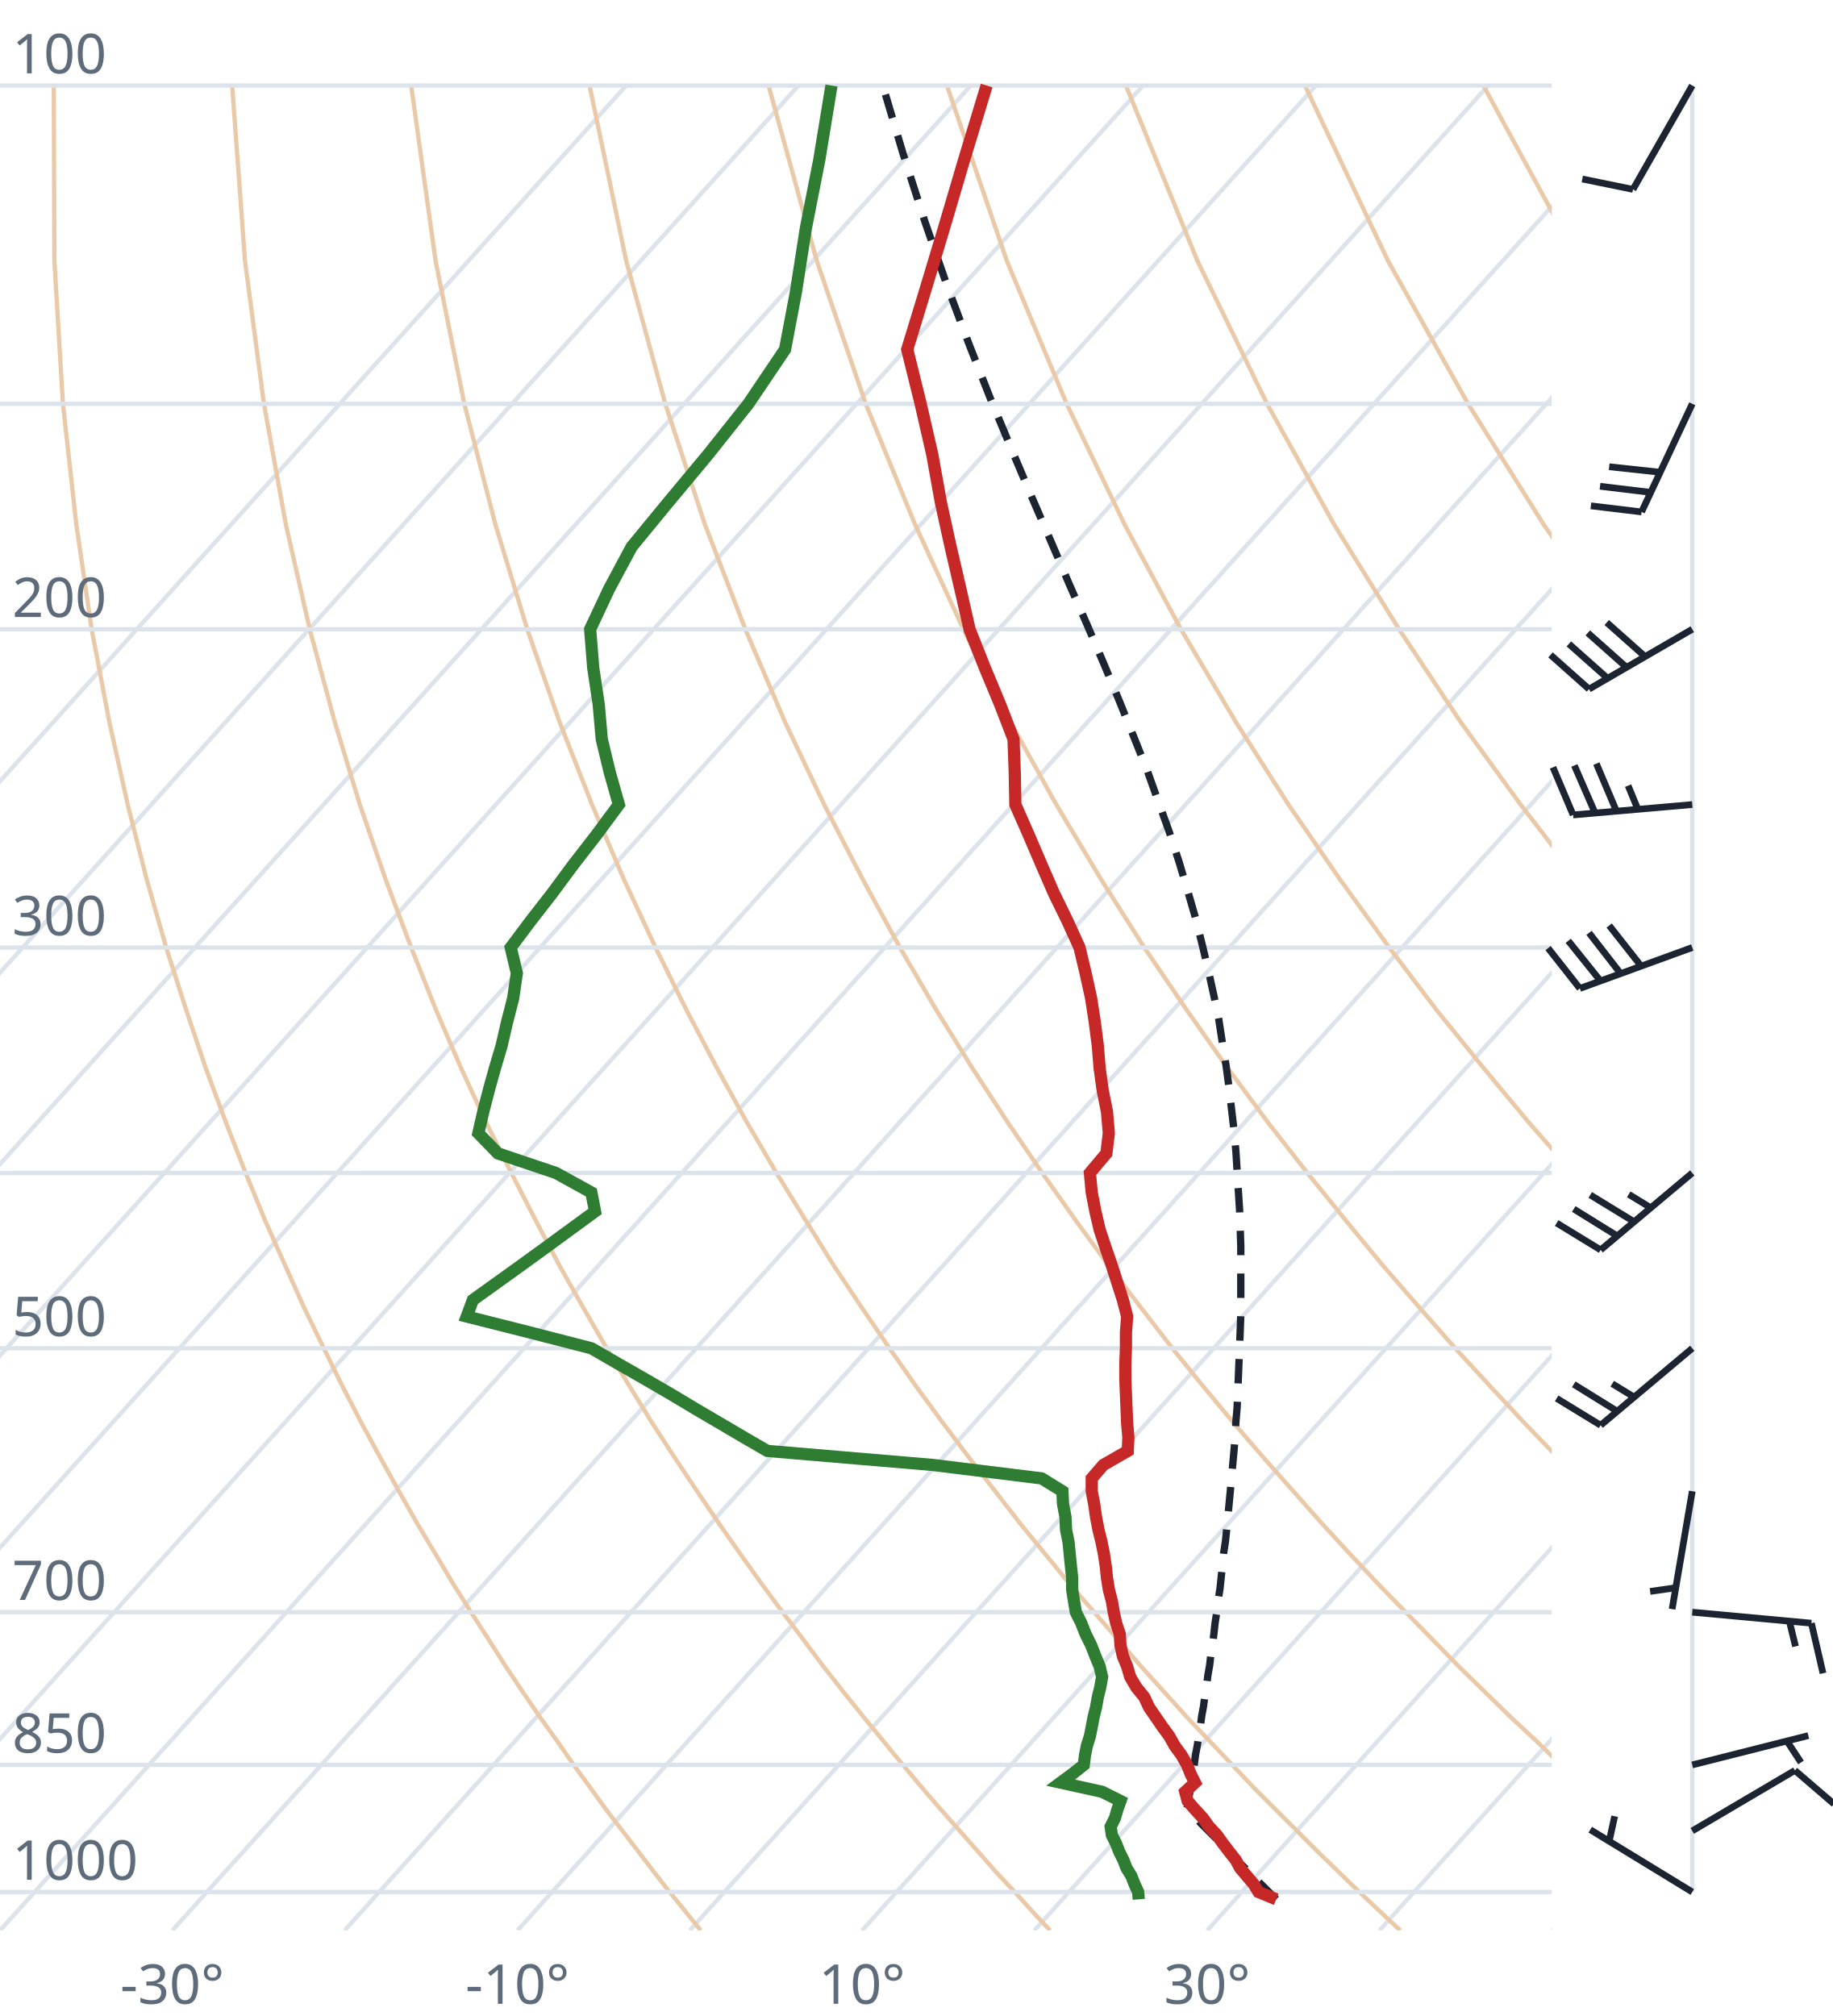
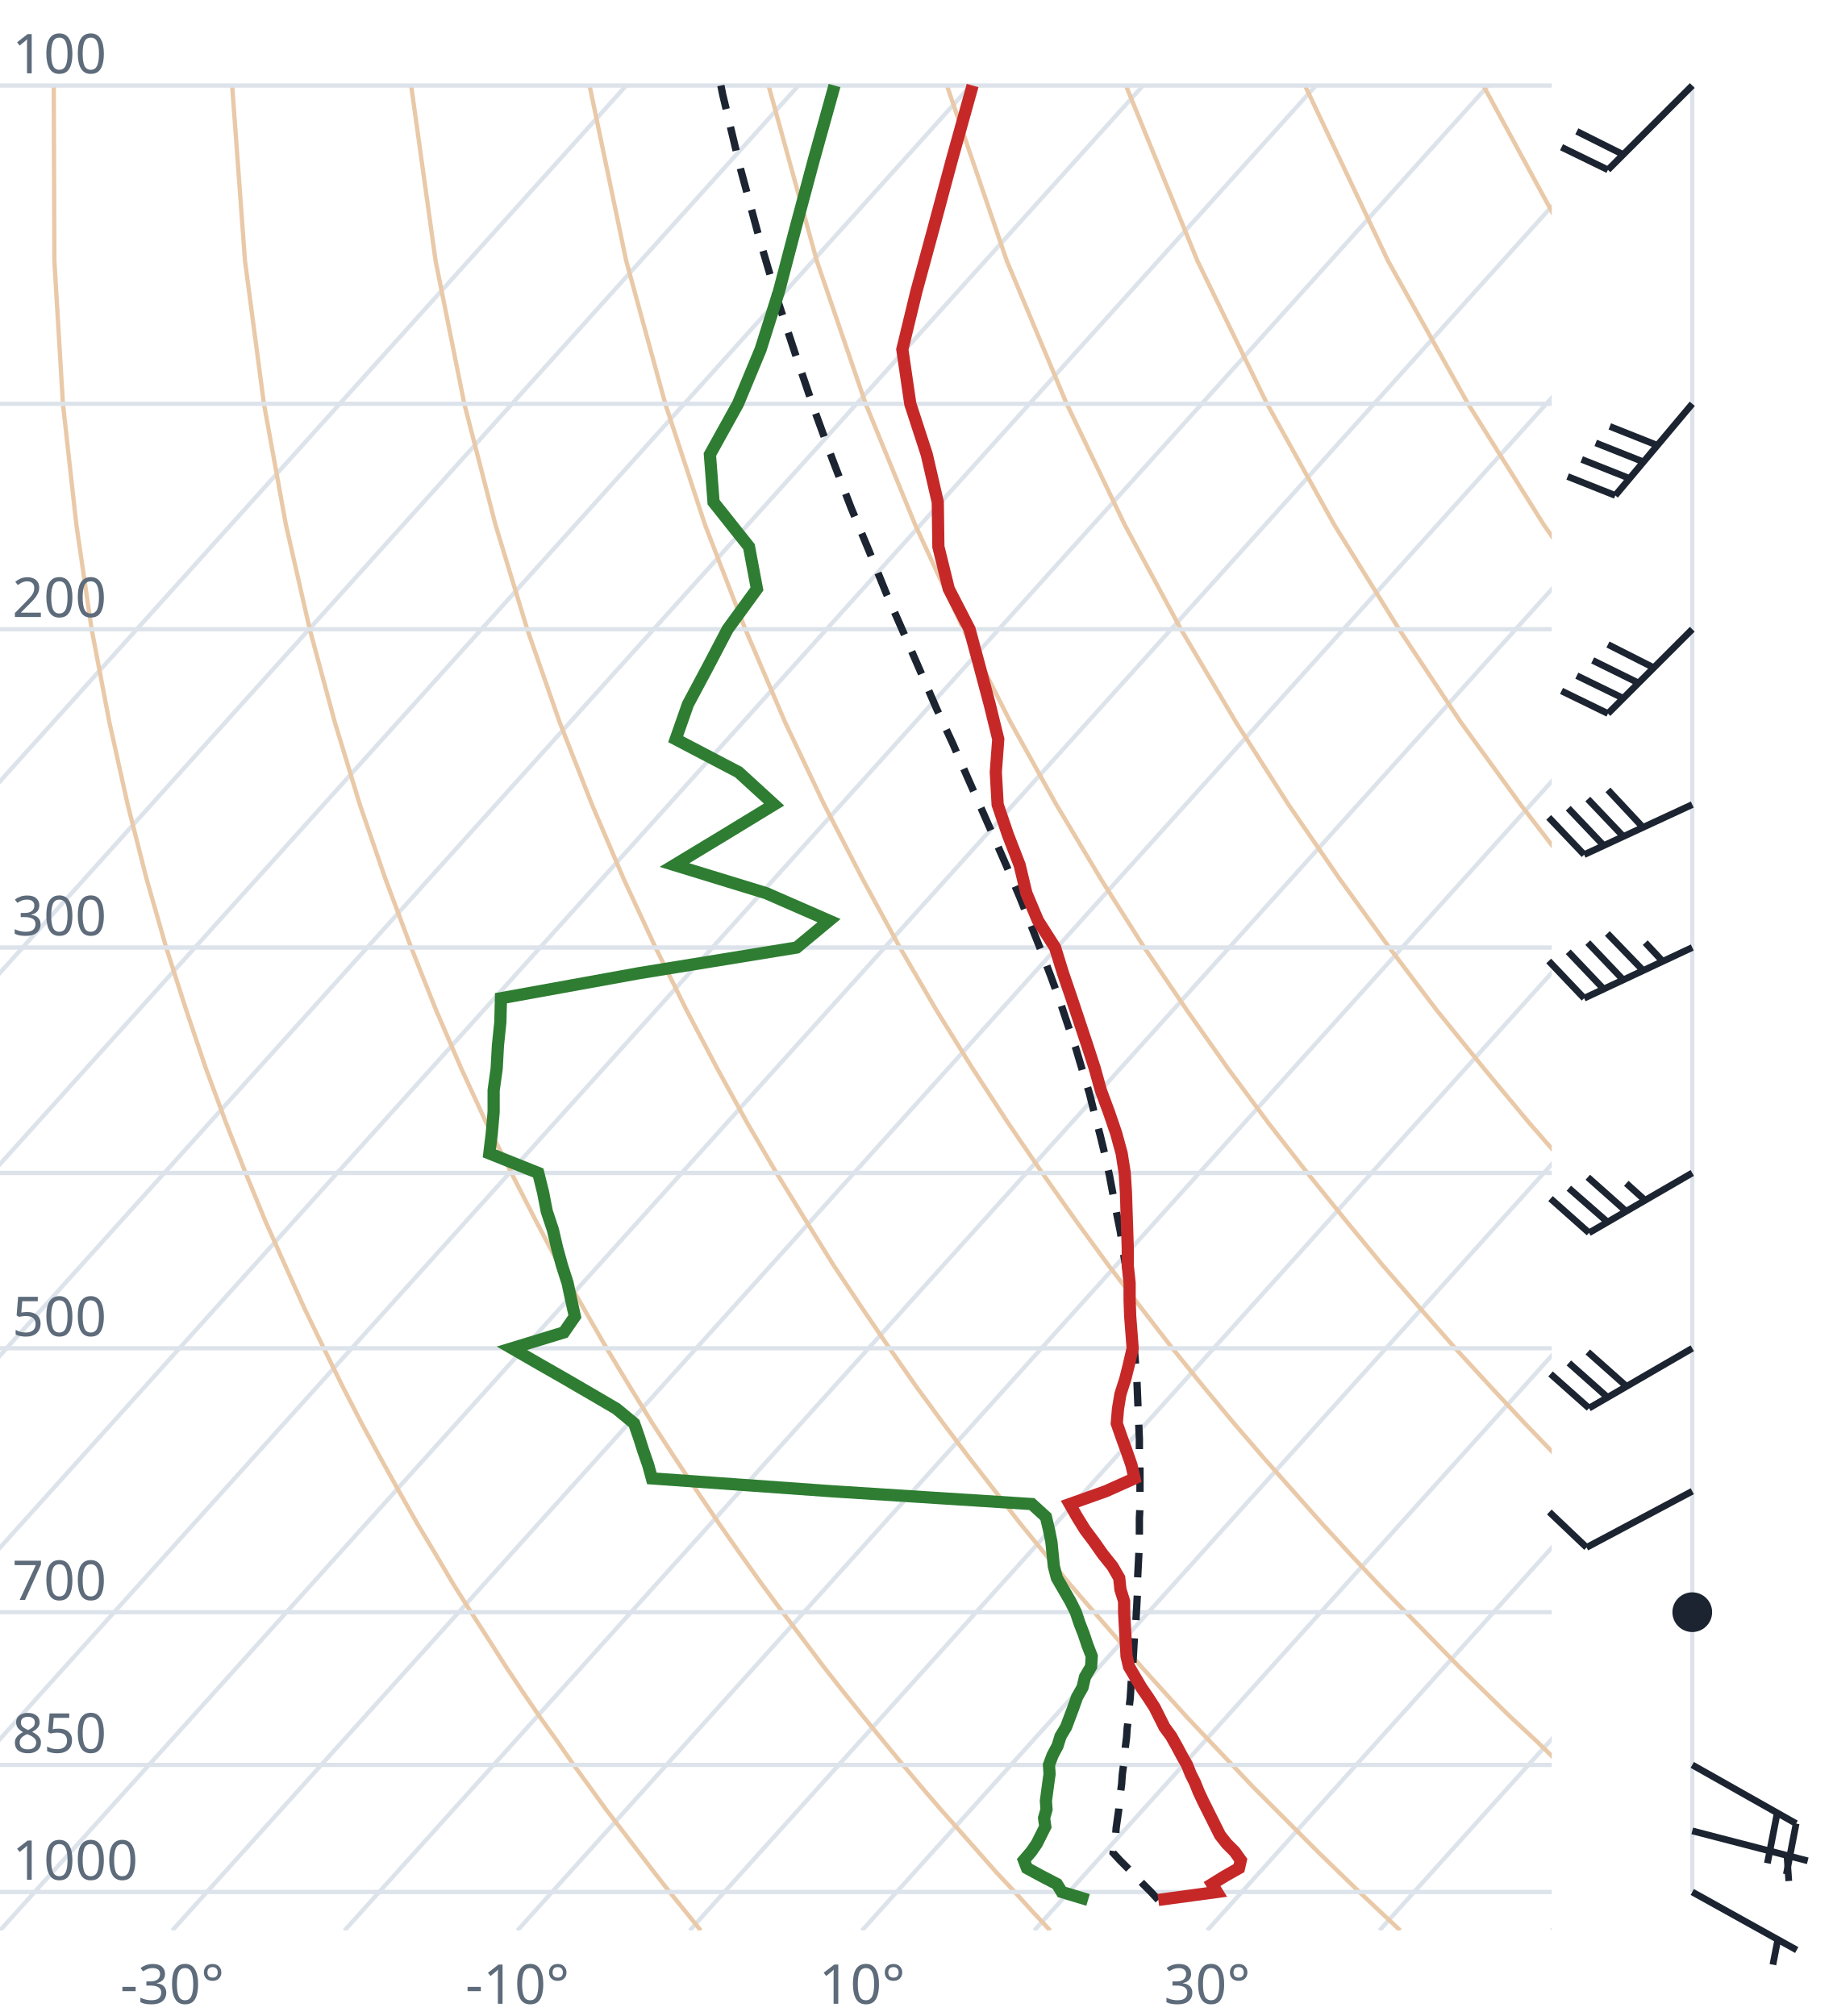
<svg xmlns="http://www.w3.org/2000/svg" viewBox="0 0 300 330" font-family="system-ui,sans-serif" font-size="9">
  <style>.g{stroke:#dde3ea;stroke-width:.7;fill:none}.ad{stroke:#e9c9a8;stroke-width:.7;fill:none}.t{stroke:#c62828;stroke-width:2;fill:none}.d{stroke:#2e7d32;stroke-width:2;fill:none}.pc{stroke:#1b2430;stroke-width:1.2;stroke-dasharray:4 3;fill:none}.barb{stroke:#1b2430;stroke-width:1.1;fill:#1b2430}text{fill:#5d6b7a}</style>
  <clipPath id="c">
    <rect x="0" y="0" width="254" height="316.0" />
  </clipPath>
  <g clip-path="url(#c)">
    <line class="g" x1="-169.3" y1="316.0" x2="102.5" y2="14.0" />
    <line class="g" x1="-141.1" y1="316.0" x2="130.7" y2="14.0" />
    <line class="g" x1="-112.9" y1="316.0" x2="158.9" y2="14.0" />
    <line class="g" x1="-84.7" y1="316.0" x2="187.1" y2="14.0" />
    <line class="g" x1="-56.4" y1="316.0" x2="215.4" y2="14.0" />
    <line class="g" x1="-28.2" y1="316.0" x2="243.6" y2="14.0" />
    <line class="g" x1="0.0" y1="316.0" x2="271.8" y2="14.0" />
    <line class="g" x1="28.2" y1="316.0" x2="300.0" y2="14.0" />
    <line class="g" x1="56.4" y1="316.0" x2="328.2" y2="14.0" />
    <line class="g" x1="84.7" y1="316.0" x2="356.5" y2="14.0" />
    <line class="g" x1="112.9" y1="316.0" x2="384.7" y2="14.0" />
    <line class="g" x1="141.1" y1="316.0" x2="412.9" y2="14.0" />
    <line class="g" x1="169.3" y1="316.0" x2="441.1" y2="14.0" />
    <line class="g" x1="197.6" y1="316.0" x2="469.4" y2="14.0" />
    <line class="g" x1="225.8" y1="316.0" x2="497.6" y2="14.0" />
    <line class="g" x1="254.0" y1="316.0" x2="525.8" y2="14.0" />
    <path class="ad" d="M114.7,316.0L112.2,312.9L109.6,309.7L107.1,306.5L104.5,303.1L101.9,299.7L99.2,296.2L96.6,292.6L93.9,288.9L91.2,285.0L88.4,281.1L85.6,277.0L82.8,272.8L80.0,268.4L77.1,263.9L74.2,259.3L71.3,254.4L68.3,249.4L65.3,244.1L62.3,238.7L59.2,233.0L56.1,227.0L53.0,220.7L49.8,214.1L46.7,207.2L43.4,199.8L40.2,192.0L37.0,183.8L33.7,174.9L30.5,165.4L27.2,155.1L24.0,143.9L20.9,131.7L17.9,118.2L15.0,103.0L12.5,85.9L10.3,66.1L8.9,42.7L8.8,14.0" />
    <path class="ad" d="M171.9,316.0L169.0,312.9L166.1,309.7L163.1,306.5L160.1,303.1L157.1,299.7L154.0,296.2L150.9,292.6L147.8,288.9L144.6,285.0L141.4,281.1L138.1,277.0L134.8,272.8L131.5,268.4L128.1,263.9L124.7,259.3L121.2,254.4L117.7,249.4L114.1,244.1L110.5,238.7L106.8,233.0L103.1,227.0L99.3,220.7L95.5,214.1L91.6,207.2L87.7,199.8L83.7,192.0L79.6,183.8L75.5,174.9L71.4,165.4L67.3,155.1L63.1,143.9L58.9,131.7L54.8,118.2L50.7,103.0L46.8,85.9L43.2,66.1L40.1,42.7L38.0,14.0" />
    <path class="ad" d="M229.2,316.0L225.9,312.9L222.5,309.7L219.2,306.5L215.7,303.1L212.3,299.7L208.8,296.2L205.2,292.6L201.7,288.9L198.0,285.0L194.3,281.1L190.6,277.0L186.8,272.8L183.0,268.4L179.1,263.9L175.1,259.3L171.1,254.4L167.0,249.4L162.9,244.1L158.7,238.7L154.4,233.0L150.0,227.0L145.6,220.7L141.1,214.1L136.5,207.2L131.9,199.8L127.1,192.0L122.3,183.8L117.4,174.9L112.4,165.4L107.3,155.1L102.1,143.9L96.9,131.7L91.6,118.2L86.3,103.0L81.1,85.9L76.0,66.1L71.3,42.7L67.3,14.0" />
    <path class="ad" d="M286.4,316.0L282.7,312.9L279.0,309.7L275.2,306.5L271.4,303.1L267.5,299.7L263.6,296.2L259.6,292.6L255.5,288.9L251.5,285.0L247.3,281.1L243.1,277.0L238.8,272.8L234.5,268.4L230.1,263.9L225.6,259.3L221.0,254.4L216.4,249.4L211.7,244.1L206.9,238.7L202.0,233.0L197.0,227.0L191.9,220.7L186.8,214.1L181.5,207.2L176.1,199.8L170.6,192.0L165.0,183.8L159.2,174.9L153.3,165.4L147.3,155.1L141.2,143.9L134.9,131.7L128.5,118.2L122.0,103.0L115.4,85.9L108.9,66.1L102.5,42.7L96.5,14.0" />
    <path class="ad" d="M343.6,316.0L339.5,312.9L335.4,309.7L331.2,306.5L327.0,303.1L322.7,299.7L318.3,296.2L313.9,292.6L309.4,288.9L304.9,285.0L300.3,281.1L295.6,277.0L290.8,272.8L286.0,268.4L281.0,263.9L276.0,259.3L270.9,254.4L265.7,249.4L260.5,244.1L255.1,238.7L249.6,233.0L244.0,227.0L238.2,220.7L232.4,214.1L226.4,207.2L220.3,199.8L214.0,192.0L207.6,183.8L201.0,174.9L194.3,165.4L187.3,155.1L180.2,143.9L172.9,131.7L165.4,118.2L157.7,103.0L149.8,85.9L141.7,66.1L133.7,42.7L125.8,14.0" />
    <path class="ad" d="M400.9,316.0L396.4,312.9L391.9,309.7L387.3,306.5L382.6,303.1L377.9,299.7L373.1,296.2L368.2,292.6L363.3,288.9L358.3,285.0L353.2,281.1L348.1,277.0L342.8,272.8L337.5,268.4L332.0,263.9L326.5,259.3L320.9,254.4L315.1,249.4L309.2,244.1L303.3,238.7L297.2,233.0L290.9,227.0L284.6,220.7L278.0,214.1L271.4,207.2L264.5,199.8L257.5,192.0L250.3,183.8L242.9,174.9L235.2,165.4L227.4,155.1L219.3,143.9L210.9,131.7L202.3,118.2L193.3,103.0L184.1,85.9L174.6,66.1L164.8,42.7L155.0,14.0" />
    <path class="ad" d="M458.1,316.0L453.2,312.9L448.3,309.7L443.3,306.5L438.2,303.1L433.1,299.7L427.9,296.2L422.6,292.6L417.2,288.9L411.7,285.0L406.2,281.1L400.5,277.0L394.8,272.8L389.0,268.4L383.0,263.9L376.9,259.3L370.8,254.4L364.5,249.4L358.0,244.1L351.5,238.7L344.8,233.0L337.9,227.0L330.9,220.7L323.7,214.1L316.3,207.2L308.7,199.8L300.9,192.0L292.9,183.8L284.7,174.9L276.2,165.4L267.4,155.1L258.3,143.9L248.9,131.7L239.1,118.2L229.0,103.0L218.4,85.9L207.4,66.1L196.0,42.7L184.3,14.0" />
    <path class="ad" d="M515.3,316.0L510.1,312.9L504.7,309.7L499.3,306.5L493.9,303.1L488.3,299.7L482.7,296.2L476.9,292.6L471.1,288.9L465.2,285.0L459.2,281.1L453.0,277.0L446.8,272.8L440.5,268.4L434.0,263.9L427.4,259.3L420.7,254.4L413.8,249.4L406.8,244.1L399.7,238.7L392.4,233.0L384.9,227.0L377.2,220.7L369.3,214.1L361.2,207.2L352.9,199.8L344.4,192.0L335.6,183.8L326.5,174.9L317.1,165.4L307.4,155.1L297.4,143.9L286.9,131.7L276.0,118.2L264.6,103.0L252.7,85.9L240.3,66.1L227.2,42.7L213.6,14.0" />
    <path class="ad" d="M572.6,316.0L566.9,312.9L561.2,309.7L555.4,306.5L549.5,303.1L543.5,299.7L537.4,296.2L531.3,292.6L525.0,288.9L518.6,285.0L512.1,281.1L505.5,277.0L498.8,272.8L491.9,268.4L485.0,263.9L477.9,259.3L470.6,254.4L463.2,249.4L455.6,244.1L447.9,238.7L439.9,233.0L431.8,227.0L423.5,220.7L415.0,214.1L406.2,207.2L397.2,199.8L387.9,192.0L378.3,183.8L368.4,174.9L358.1,165.4L347.5,155.1L336.4,143.9L324.9,131.7L312.9,118.2L300.3,103.0L287.1,85.9L273.1,66.1L258.4,42.7L242.8,14.0" />
    <path class="ad" d="M629.8,316.0L623.8,312.9L617.6,309.7L611.4,306.5L605.1,303.1L598.7,299.7L592.2,296.2L585.6,292.6L578.9,288.9L572.0,285.0L565.1,281.1L558.0,277.0L550.8,272.8L543.4,268.4L536.0,263.9L528.3,259.3L520.5,254.4L512.5,249.4L504.4,244.1L496.1,238.7L487.5,233.0L478.8,227.0L469.8,220.7L460.6,214.1L451.1,207.2L441.4,199.8L431.3,192.0L420.9,183.8L410.2,174.9L399.1,165.4L387.5,155.1L375.5,143.9L362.9,131.7L349.8,118.2L335.9,103.0L321.4,85.9L306.0,66.1L289.6,42.7L272.1,14.0" />
    <line class="g" x1="0" y1="309.7" x2="254" y2="309.7" />
    <line class="g" x1="0" y1="288.9" x2="254" y2="288.9" />
    <line class="g" x1="0" y1="263.9" x2="254" y2="263.9" />
    <line class="g" x1="0" y1="220.7" x2="254" y2="220.7" />
    <line class="g" x1="0" y1="192.0" x2="254" y2="192.0" />
    <line class="g" x1="0" y1="155.1" x2="254" y2="155.1" />
    <line class="g" x1="0" y1="103.0" x2="254" y2="103.0" />
    <line class="g" x1="0" y1="66.1" x2="254" y2="66.1" />
    <line class="g" x1="0" y1="14.0" x2="254" y2="14.0" />
-     <path class="pc" d="M208.9,310.9L207.6,309.6L206.3,308.3L205.0,307.0L203.7,305.7L202.4,304.4L201.0,303.0L199.7,301.6L198.4,300.3L197.0,298.9L195.6,297.5L194.3,296.1L194.3,296.1L194.5,294.6L194.8,293.2L195.0,291.7L195.3,290.2L195.5,288.7L195.7,287.2L196.0,285.6L196.2,284.1L196.5,282.5L196.7,280.9L197.0,279.3L197.2,277.7L197.5,276.0L197.7,274.3L198.0,272.6L198.2,270.9L198.5,269.1L198.7,267.4L198.9,265.6L199.2,263.7L199.4,261.9L199.7,260.0L199.9,258.1L200.1,256.2L200.3,254.2L200.6,252.2L200.8,250.2L201.0,248.1L201.2,246.0L201.4,243.9L201.6,241.7L201.8,239.5L202.0,237.3L202.2,235.0L202.3,232.7L202.5,230.4L202.6,227.9L202.7,225.5L202.8,223.0L202.9,220.5L203.0,217.9L203.1,215.2L203.1,212.5L203.1,209.7L203.1,206.9L203.1,204.0L203.0,201.0L202.9,198.0L202.7,194.9L202.5,191.7L202.3,188.5L202.0,185.1L201.6,181.7L201.2,178.2L200.7,174.5L200.1,170.8L199.5,166.9L198.7,163.0L197.8,158.9L196.8,154.7L195.7,150.3L194.4,145.8L193.0,141.1L191.4,136.2L189.6,131.2L187.7,125.9L185.5,120.4L183.2,114.7L180.7,108.7L178.0,102.4L175.1,95.8L172.1,88.8L168.9,81.4L165.6,73.6L162.1,65.2L158.6,56.3L155.0,46.7L151.4,36.3L147.8,25.1L144.5,14.0" />
-     <path class="t" d="M208.9,310.9L206.0,309.7L205.2,308.4L204.1,307.1L203.0,305.8L202.3,304.5L201.2,303.1L200.2,301.8L199.2,300.4L197.9,299.0L196.9,297.6L195.6,296.2L194.4,294.8L194.0,293.3L195.6,291.8L194.9,290.4L194.3,288.9L193.4,287.3L192.3,285.8L191.4,284.2L190.3,282.7L189.2,281.1L188.1,279.5L187.3,277.8L186.0,276.2L185.0,274.5L184.5,272.8L183.8,271.1L183.4,269.3L183.3,267.5L182.7,265.7L182.3,263.9L182.0,262.1L181.5,260.2L181.2,258.3L181.0,256.4L180.7,254.4L180.3,252.4L179.8,250.4L179.4,248.3L179.1,246.2L178.7,244.1L178.7,242.0L180.6,239.8L184.6,237.5L184.7,235.3L184.5,233.0L184.4,230.6L184.3,228.2L184.2,225.7L184.2,223.3L184.3,220.7L184.3,218.1L184.5,215.5L183.8,212.8L182.9,210.0L182.0,207.2L181.0,204.3L180.0,201.3L179.3,198.3L178.7,195.2L178.4,192.0L181.1,188.8L181.5,185.5L181.2,182.0L180.5,178.5L180.0,174.9L179.7,171.2L179.2,167.3L178.6,163.4L177.7,159.3L176.7,155.1L174.7,150.7L172.5,146.2L170.5,141.6L168.4,136.7L166.2,131.7L166.1,126.4L165.9,121.0L163.7,115.3L161.2,109.3L158.7,103.0L157.2,96.4L155.6,89.5L154.0,82.2L152.6,74.4L150.7,66.1L148.5,57.2L151.4,47.7L154.5,37.4L157.8,26.2L161.5,14.0" />
-     <path class="d" d="M186.4,310.9L186.3,309.7L185.7,308.4L185.2,307.1L184.4,305.8L183.9,304.5L183.2,303.1L182.7,301.8L182.0,300.4L181.8,299.0L182.5,297.6L182.9,296.2L183.4,294.8L180.4,293.3L173.6,291.8L175.5,290.4L177.4,288.9L177.6,287.3L177.9,285.8L178.4,284.2L178.7,282.7L179.0,281.1L179.4,279.5L179.7,277.8L180.1,276.2L180.4,274.5L180.0,272.8L179.3,271.1L178.6,269.3L177.7,267.5L177.0,265.7L176.1,263.9L175.8,262.1L175.5,260.2L175.5,258.3L175.3,256.4L175.1,254.4L174.9,252.4L174.5,250.4L174.4,248.3L174.0,246.2L173.9,244.1L170.5,242.0L152.7,239.8L125.6,237.5L121.8,235.3L117.9,233.0L113.8,230.6L109.8,228.2L105.5,225.7L101.3,223.3L96.8,220.7L86.7,218.1L76.4,215.5L77.4,212.8L81.3,210.0L85.2,207.2L89.2,204.3L93.3,201.3L97.4,198.3L96.8,195.2L91.0,192.0L81.5,188.8L78.3,185.5L79.1,182.0L80.0,178.5L81.0,174.9L82.1,171.2L83.0,167.3L84.0,163.4L84.6,159.3L83.6,155.1L86.9,150.7L90.4,146.2L93.8,141.6L97.6,136.7L101.3,131.7L99.8,126.4L98.5,121.0L98.0,115.3L97.1,109.3L96.6,103.0L99.7,96.4L103.4,89.5L109.4,82.2L115.9,74.4L122.5,66.1L128.5,57.2L130.3,47.7L131.9,37.4L134.1,26.2L136.1,14.0" />
+     <path class="pc" d="M189.6,311.0L188.4,309.7L187.1,308.4L185.9,307.1L184.6,305.8L183.3,304.5L182.2,303.3L182.4,301.9L182.6,300.6L182.7,299.2L182.9,297.8L183.1,296.4L183.2,294.9L183.4,293.5L183.6,292.0L183.7,290.5L183.9,289.0L184.1,287.5L184.2,286.0L184.4,284.4L184.5,282.9L184.7,281.3L184.8,279.7L185.0,278.0L185.1,276.4L185.2,274.7L185.4,273.0L185.5,271.3L185.6,269.5L185.7,267.8L185.9,266.0L186.0,264.1L186.1,262.3L186.2,260.4L186.2,258.5L186.3,256.6L186.4,254.6L186.5,252.7L186.5,250.6L186.5,248.6L186.6,246.5L186.6,244.4L186.6,242.2L186.6,240.0L186.5,237.8L186.5,235.5L186.4,233.2L186.3,230.9L186.2,228.5L186.1,226.0L185.9,223.6L185.7,221.0L185.5,218.4L185.3,215.8L185.0,213.1L184.6,210.3L184.3,207.5L183.8,204.6L183.4,201.7L182.8,198.7L182.2,195.6L181.6,192.4L180.9,189.2L180.1,185.9L179.2,182.5L178.3,178.9L177.2,175.3L176.1,171.6L174.8,167.8L173.5,163.9L172.0,159.8L170.4,155.6L168.7,151.3L166.9,146.8L164.9,142.1L162.8,137.3L160.6,132.3L158.3,127.1L155.9,121.6L153.3,116.0L150.7,110.0L148.0,103.8L145.1,97.2L142.3,90.3L139.3,83.1L136.3,75.3L133.3,67.1L130.3,58.3L127.2,48.9L124.2,38.7L121.2,27.6L118.3,15.5L118.0,14.0" />
+     <path class="t" d="M189.6,311.0L199.2,309.7L198.4,308.4L200.5,307.1L202.8,305.8L203.1,304.5L202.1,303.1L200.8,301.8L199.7,300.4L199.0,299.0L198.3,297.6L197.6,296.2L196.9,294.8L196.2,293.3L195.6,291.8L194.9,290.4L194.3,288.9L193.4,287.3L192.6,285.8L191.7,284.2L190.6,282.7L189.8,281.1L189.0,279.5L187.9,277.8L186.8,276.2L185.8,274.5L184.8,272.8L184.4,271.1L184.3,269.3L184.2,267.5L184.1,265.7L184.0,263.9L184.0,262.1L183.4,260.2L183.2,258.3L182.1,256.4L180.5,254.4L179.1,252.4L177.6,250.4L176.3,248.3L175.1,246.2L181.0,244.1L185.7,242.0L185.2,239.8L184.4,237.5L183.6,235.3L182.8,233.0L183.0,230.6L183.4,228.2L184.2,225.7L184.8,223.3L185.4,220.7L185.2,218.1L185.0,215.5L184.9,212.8L184.9,210.0L184.6,207.2L184.6,204.3L184.5,201.3L184.4,198.3L184.3,195.2L184.1,192.0L183.6,188.8L182.7,185.5L181.5,182.0L180.2,178.5L179.2,174.9L178.0,171.2L176.7,167.3L175.4,163.4L174.0,159.3L172.7,155.1L169.9,150.7L168.0,146.2L166.9,141.6L165.0,136.7L163.3,131.7L163.0,126.4L163.4,121.0L162.0,115.3L160.4,109.3L158.7,103.0L155.3,96.4L153.6,89.5L153.5,82.2L151.7,74.4L149.0,66.1L147.7,57.2L150.0,47.7L152.8,37.4L155.8,26.2L159.2,14.0" />
+     <path class="d" d="M178.1,311.0L173.8,309.7L173.0,308.4L170.5,307.1L168.1,305.8L167.6,304.5L168.8,303.1L169.7,301.8L170.4,300.4L171.1,299.0L170.9,297.6L171.3,296.2L171.2,294.8L171.4,293.3L171.6,291.8L171.8,290.4L171.7,288.9L172.3,287.3L173.1,285.8L173.6,284.2L174.5,282.7L175.1,281.1L175.7,279.5L176.3,277.8L177.2,276.2L177.6,274.5L178.6,272.8L178.7,271.1L178.0,269.3L177.4,267.5L176.7,265.7L176.1,263.9L175.2,262.1L174.1,260.2L173.0,258.3L172.5,256.4L172.3,254.4L172.1,252.4L171.7,250.4L171.2,248.3L168.9,246.2L136.1,244.1L106.7,242.0L106.1,239.8L105.3,237.5L104.6,235.3L103.8,233.0L100.9,230.6L96.8,228.2L92.5,225.7L88.3,223.3L83.8,220.7L92.3,218.1L94.1,215.5L93.5,212.8L92.9,210.0L92.0,207.2L91.2,204.3L90.5,201.3L89.5,198.3L88.9,195.2L88.1,192.0L80.1,188.8L80.5,185.5L80.8,182.0L80.8,178.5L81.3,174.9L81.5,171.2L81.9,167.3L82.0,163.4L104.6,159.3L130.4,155.1L135.7,150.7L125.4,146.2L110.4,141.6L118.5,136.7L126.7,131.7L120.9,126.4L110.6,121.0L112.6,115.3L115.8,109.3L119.1,103.0L123.9,96.4L122.6,89.5L116.8,82.2L116.2,74.4L120.8,66.1L124.5,57.2L127.5,47.7L130.2,37.4L133.2,26.2L136.6,14.0" />
  </g>
  <text x="2" y="307.7">1000</text>
  <text x="2" y="286.9">850</text>
  <text x="2" y="261.9">700</text>
  <text x="2" y="218.7">500</text>
  <text x="2" y="153.1">300</text>
  <text x="2" y="101.0">200</text>
  <text x="2" y="12.0">100</text>
  <text x="28.2" y="328" text-anchor="middle">-30°</text>
  <text x="84.7" y="328" text-anchor="middle">-10°</text>
  <text x="141.1" y="328" text-anchor="middle">10°</text>
  <text x="197.6" y="328" text-anchor="middle">30°</text>
  <line class="g" x1="277.0" y1="309.7" x2="277.0" y2="14.0" />
-   <path class="barb" d="M277.0,309.7L260.3,299.5M263.4,301.4L264.3,297.3" />
-   <path class="barb" d="M277.0,299.7L293.8,289.8M293.8,289.8L300.2,295.3" />
-   <path class="barb" d="M277.0,288.9L296.0,284.1M292.5,285.0L294.8,288.5" />
-   <path class="barb" d="M277.0,263.9L296.5,265.7M296.5,265.7L298.4,273.9M292.9,265.4L293.9,269.5" />
-   <path class="barb" d="M277.0,244.1L273.7,263.4M274.3,259.9L270.1,260.5" />
-   <path class="barb" d="M277.0,220.7L262.0,233.3M262.0,233.3L254.8,228.9M264.7,231.0L257.6,226.6M267.5,228.7L263.9,226.5" />
-   <path class="barb" d="M277.0,192.0L262.0,204.6M262.0,204.6L254.8,200.2M264.7,202.3L257.6,197.9M267.5,200.0L260.3,195.6M270.2,197.7L266.6,195.5" />
-   <path class="barb" d="M277.0,155.1L258.6,161.8M258.6,161.8L253.4,155.2M262.0,160.6L256.7,154.0M265.3,159.4L260.1,152.7M268.6,158.1L263.4,151.5" />
-   <path class="barb" d="M277.0,131.7L257.5,133.4M257.5,133.4L254.2,125.6M261.1,133.1L257.7,125.3M264.6,132.8L261.3,125.0M268.1,132.5L266.5,128.6" />
-   <path class="barb" d="M277.0,103.0L260.1,112.8M260.1,112.8L253.8,107.2M263.1,111.0L256.8,105.4M266.2,109.2L259.9,103.6M269.3,107.5L263.0,101.9" />
-   <path class="barb" d="M277.0,66.1L268.7,83.8M268.7,83.8L260.4,82.8M270.2,80.6L261.9,79.6M271.7,77.3L263.4,76.4" />
-   <path class="barb" d="M277.0,14.0L267.3,31.0M267.3,31.0L259.0,29.3" />
+   <path class="barb" d="M277.0,309.7L294.1,319.2M291.0,317.5L290.2,321.6" />
+   <path class="barb" d="M277.0,299.7L295.9,304.6M292.5,303.7L292.8,307.9" />
+   <path class="barb" d="M277.0,288.9L294.0,298.5M294.0,298.5L292.4,306.8M290.9,296.8L289.3,305.0" />
+   <circle class="barb" cx="277.0" cy="263.9" r="2.7" fill="none" />
+   <path class="barb" d="M277.0,244.1L259.7,253.3M259.7,253.3L253.6,247.5" />
+   <path class="barb" d="M277.0,220.7L260.1,230.5M260.1,230.5L253.8,224.9M263.1,228.7L256.8,223.1M266.2,226.9L259.9,221.3" />
+   <path class="barb" d="M277.0,192.0L260.1,201.8M260.1,201.8L253.8,196.2M263.2,200.1L256.8,194.5M266.2,198.3L259.9,192.7M269.3,196.5L266.2,193.7" />
+   <path class="barb" d="M277.0,155.1L259.3,163.4M259.3,163.4L253.5,157.3M262.5,161.9L256.7,155.8M265.7,160.4L259.9,154.3M269.0,158.9L263.1,152.8M272.2,157.4L269.3,154.3" />
+   <path class="barb" d="M277.0,131.7L259.3,139.9M259.3,139.9L253.5,133.8M262.5,138.4L256.7,132.3M265.7,136.9L259.9,130.8M268.9,135.4L263.2,129.3" />
+   <path class="barb" d="M277.0,103.0L263.2,116.8M263.2,116.8L255.6,113.1M265.7,114.3L258.1,110.6M268.2,111.8L260.7,108.1M270.7,109.3L263.2,105.5" />
+   <path class="barb" d="M277.0,66.1L264.4,81.1M264.4,81.1L256.6,78.0M266.7,78.3L258.9,75.2M269.0,75.6L261.2,72.5M271.3,72.9L263.5,69.8" />
+   <path class="barb" d="M277.0,14.0L263.2,27.8M263.2,27.8L255.6,24.1M265.7,25.3L258.1,21.5" />
</svg>
